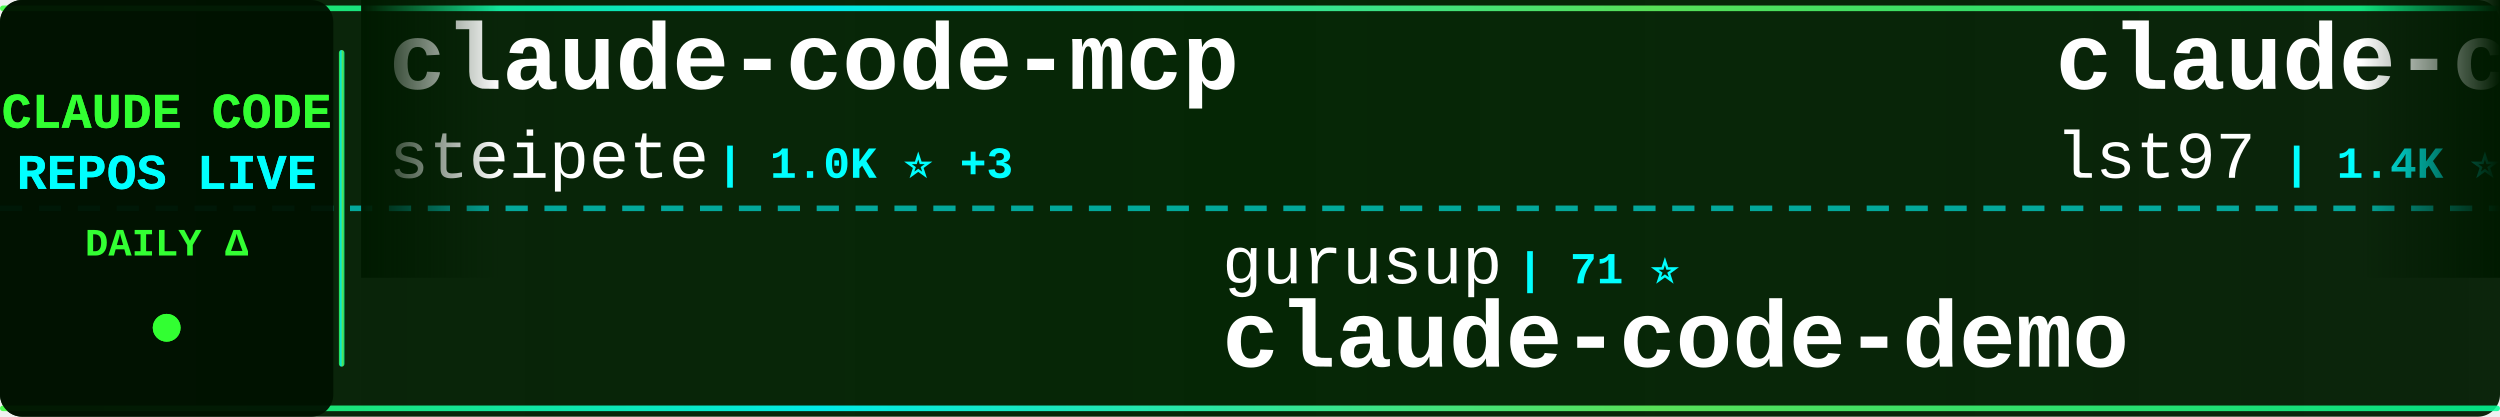
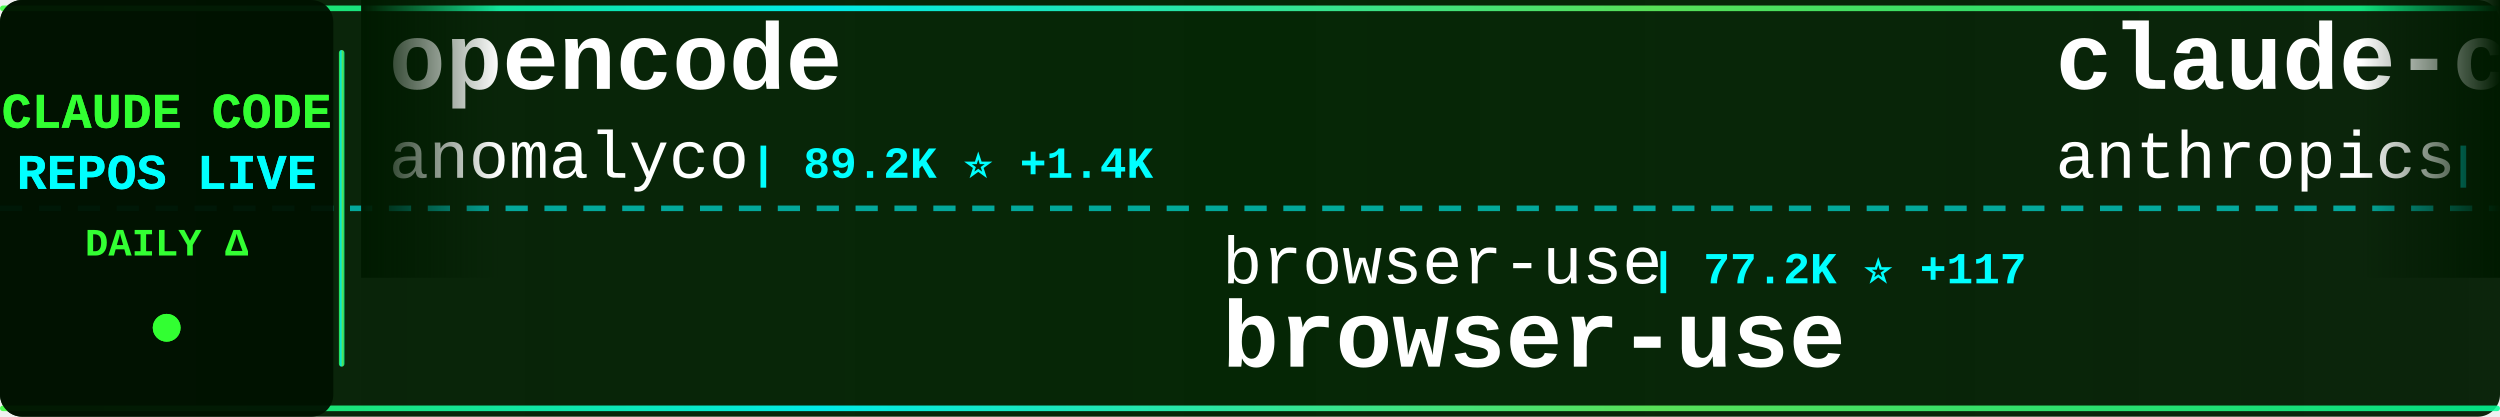
<svg xmlns="http://www.w3.org/2000/svg" width="900" height="150">
  <defs>
    <linearGradient id="tickerBg" x1="0%" y1="0%" x2="100%" y2="0%">
      <stop offset="0%" style="stop-color:#001a00;stop-opacity:0.95" />
      <stop offset="50%" style="stop-color:#002200;stop-opacity:0.98" />
      <stop offset="100%" style="stop-color:#001a00;stop-opacity:0.95" />
    </linearGradient>
    <linearGradient id="borderGrad" x1="0%" y1="0%" x2="100%" y2="0%">
      <stop offset="0%" style="stop-color:#33ff33;stop-opacity:0.85">
        <animate attributeName="stop-opacity" values="0.85;1;0.85" dur="2s" repeatCount="indefinite" />
      </stop>
      <stop offset="33%" style="stop-color:#00ffff;stop-opacity:0.9">
        <animate attributeName="stop-opacity" values="0.9;1;0.9" dur="2.2s" repeatCount="indefinite" />
      </stop>
      <stop offset="66%" style="stop-color:#66ff66;stop-opacity:0.85">
        <animate attributeName="stop-opacity" values="0.85;1;0.85" dur="1.8s" repeatCount="indefinite" />
      </stop>
      <stop offset="100%" style="stop-color:#00ff99;stop-opacity:0.85">
        <animate attributeName="stop-opacity" values="0.85;1;0.85" dur="2s" repeatCount="indefinite" />
      </stop>
    </linearGradient>
    <filter id="textGlow">
      <feGaussianBlur stdDeviation="0.1" result="coloredBlur" />
      <feMerge>
        <feMergeNode in="coloredBlur" />
        <feMergeNode in="SourceGraphic" />
      </feMerge>
    </filter>
    <filter id="metricGlow">
      <feGaussianBlur stdDeviation="0.2" result="coloredBlur" />
      <feMerge>
        <feMergeNode in="coloredBlur" />
        <feMergeNode in="SourceGraphic" />
      </feMerge>
    </filter>
    <linearGradient id="leftFade" x1="0%" y1="0%" x2="100%" y2="0%">
      <stop offset="0%" style="stop-color:#001a00;stop-opacity:1" />
      <stop offset="100%" style="stop-color:#001a00;stop-opacity:0" />
    </linearGradient>
    <linearGradient id="rightFade" x1="0%" y1="0%" x2="100%" y2="0%">
      <stop offset="0%" style="stop-color:#001a00;stop-opacity:0" />
      <stop offset="100%" style="stop-color:#001a00;stop-opacity:1" />
    </linearGradient>
  </defs>
  <rect width="900" height="150" fill="url(#tickerBg)" rx="8" />
  <rect x="0" y="2" width="900" height="2" fill="url(#borderGrad)" rx="1" />
  <rect x="0" y="146" width="900" height="2" fill="url(#borderGrad)" rx="1" />
  <line x1="0" y1="75" x2="900" y2="75" stroke="#00ffff" stroke-width="2" stroke-dasharray="8 6" opacity="0.6" />
  <rect x="0" y="0" width="120" height="150" fill="#001100" opacity="0.95" rx="8" />
  <text x="60" y="46" font-family="'Courier New', monospace" font-size="18" font-weight="bold" fill="#33ff33" text-anchor="middle" filter="url(#textGlow)">
    CLAUDE CODE
  </text>
  <text x="60" y="68" font-family="'Courier New', monospace" font-size="18" font-weight="bold" fill="#00ffff" text-anchor="middle" filter="url(#textGlow)">
    REPOS LIVE
  </text>
  <text x="60" y="92" font-family="'Courier New', monospace" font-size="14" font-weight="bold" fill="#33ff33" text-anchor="middle">
    DAILY Δ
  </text>
  <circle cx="60" cy="118" r="5" fill="#33ff33" filter="url(#metricGlow)">
    <animate attributeName="r" values="4;6;4" dur="1.5s" repeatCount="indefinite" />
    <animate attributeName="opacity" values="0.6;1;0.6" dur="1.5s" repeatCount="indefinite" />
  </circle>
  <rect x="122" y="18" width="2" height="114" fill="url(#borderGrad)" rx="1" />
  <clipPath id="tickerClip">
    <rect x="130" y="0" width="770" height="150" />
  </clipPath>
  <g clip-path="url(#tickerClip)">
    <g id="tickerItems">
      <animateTransform attributeName="transform" attributeType="XML" type="translate" from="0 0" to="-3000 0" dur="54s" repeatCount="indefinite" />
      <g transform="translate(0, 0)">
-         <text x="140" y="32" font-family="'Courier New', monospace" font-size="34" font-weight="bold" fill="#ffffff">claude-code-mcp</text>
-         <text x="140" y="64" font-family="'Courier New', monospace" font-size="24" font-weight="normal" fill="#ffffff" opacity="1.0">steipete</text>
-         <text x="258" y="64" font-family="'Courier New', monospace" font-size="16" font-weight="bold" fill="#00ffff"> | 1.0K ⭐ +3</text>
+         <text x="140" y="32" font-family="'Courier New', monospace" font-size="34" font-weight="bold" fill="#ffffff">opencode</text>
+         <text x="140" y="64" font-family="'Courier New', monospace" font-size="24" font-weight="normal" fill="#ffffff" opacity="1.0">anomalyco</text>
+         <text x="270" y="64" font-family="'Courier New', monospace" font-size="16" font-weight="bold" fill="#00ffff"> | 89.2K ⭐ +1.4K</text>
      </g>
      <g transform="translate(300, 0)">
-         <text x="140" y="102" font-family="'Courier New', monospace" font-size="24" font-weight="normal" fill="#ffffff" opacity="1.0">gurusup</text>
-         <text x="246" y="102" font-family="'Courier New', monospace" font-size="16" font-weight="bold" fill="#00ffff"> | 71 ⭐</text>
-         <text x="140" y="132" font-family="'Courier New', monospace" font-size="34" font-weight="bold" fill="#ffffff">claude-code-demo</text>
+         <text x="140" y="102" font-family="'Courier New', monospace" font-size="24" font-weight="normal" fill="#ffffff" opacity="1.0">browser-use</text>
+         <text x="294" y="102" font-family="'Courier New', monospace" font-size="16" font-weight="bold" fill="#00ffff"> | 77.2K ⭐ +117</text>
+         <text x="140" y="132" font-family="'Courier New', monospace" font-size="34" font-weight="bold" fill="#ffffff">browser-use</text>
      </g>
      <g transform="translate(600, 0)">
-         <text x="140" y="32" font-family="'Courier New', monospace" font-size="34" font-weight="bold" fill="#ffffff">claude-code-sub-agents</text>
-         <text x="140" y="64" font-family="'Courier New', monospace" font-size="24" font-weight="normal" fill="#ffffff" opacity="1.0">lst97</text>
-         <text x="222" y="64" font-family="'Courier New', monospace" font-size="16" font-weight="bold" fill="#00ffff"> | 1.4K ⭐ +2</text>
+         <text x="140" y="32" font-family="'Courier New', monospace" font-size="34" font-weight="bold" fill="#ffffff">claude-code-action</text>
+         <text x="140" y="64" font-family="'Courier New', monospace" font-size="24" font-weight="normal" fill="#ffffff" opacity="1.0">anthropics</text>
+         <text x="282" y="64" font-family="'Courier New', monospace" font-size="16" font-weight="bold" fill="#00ffff"> | 5.3K ⭐ +19</text>
      </g>
      <g transform="translate(900, 0)">
-         <text x="140" y="102" font-family="'Courier New', monospace" font-size="24" font-weight="normal" fill="#ffffff" opacity="1.0">upstash</text>
-         <text x="246" y="102" font-family="'Courier New', monospace" font-size="16" font-weight="bold" fill="#00ffff"> | 43.7K ⭐ +172</text>
-         <text x="140" y="132" font-family="'Courier New', monospace" font-size="34" font-weight="bold" fill="#ffffff">context7</text>
+         <text x="140" y="102" font-family="'Courier New', monospace" font-size="24" font-weight="normal" fill="#ffffff" opacity="1.0">nishimoto265</text>
+         <text x="306" y="102" font-family="'Courier New', monospace" font-size="16" font-weight="bold" fill="#00ffff"> | 481 ⭐ +3</text>
+         <text x="140" y="132" font-family="'Courier New', monospace" font-size="34" font-weight="bold" fill="#ffffff">Claude-Code-Communicatio...</text>
      </g>
      <g transform="translate(1200, 0)">
-         <text x="140" y="32" font-family="'Courier New', monospace" font-size="34" font-weight="bold" fill="#ffffff">claude-code-infrastructu...</text>
-         <text x="140" y="64" font-family="'Courier New', monospace" font-size="24" font-weight="normal" fill="#ffffff" opacity="1.0">diet103</text>
-         <text x="246" y="64" font-family="'Courier New', monospace" font-size="16" font-weight="bold" fill="#00ffff"> | 8.6K ⭐ +23</text>
+         <text x="140" y="32" font-family="'Courier New', monospace" font-size="34" font-weight="bold" fill="#ffffff">claude-code-router</text>
+         <text x="140" y="64" font-family="'Courier New', monospace" font-size="24" font-weight="normal" fill="#ffffff" opacity="1.0">musistudio</text>
+         <text x="282" y="64" font-family="'Courier New', monospace" font-size="16" font-weight="bold" fill="#00ffff"> | 26.6K ⭐ +84</text>
      </g>
      <g transform="translate(1500, 0)">
        <text x="140" y="102" font-family="'Courier New', monospace" font-size="24" font-weight="normal" fill="#ffffff" opacity="1.0">pchalasani</text>
        <text x="282" y="102" font-family="'Courier New', monospace" font-size="16" font-weight="bold" fill="#00ffff"> | 1.2K ⭐ +29</text>
        <text x="140" y="132" font-family="'Courier New', monospace" font-size="34" font-weight="bold" fill="#ffffff">claude-code-tools</text>
      </g>
      <g transform="translate(1800, 0)">
-         <text x="140" y="32" font-family="'Courier New', monospace" font-size="34" font-weight="bold" fill="#ffffff">Claude-Code</text>
-         <text x="140" y="64" font-family="'Courier New', monospace" font-size="24" font-weight="normal" fill="#ffffff" opacity="1.0">lyconear</text>
-         <text x="258" y="64" font-family="'Courier New', monospace" font-size="16" font-weight="bold" fill="#00ffff"> | 4 ⭐</text>
+         <text x="140" y="32" font-family="'Courier New', monospace" font-size="34" font-weight="bold" fill="#ffffff">claude-code-ide.el</text>
+         <text x="140" y="64" font-family="'Courier New', monospace" font-size="24" font-weight="normal" fill="#ffffff" opacity="1.0">manzaltu</text>
+         <text x="258" y="64" font-family="'Courier New', monospace" font-size="16" font-weight="bold" fill="#00ffff"> | 1.3K ⭐ +1</text>
      </g>
      <g transform="translate(2100, 0)">
        <text x="140" y="102" font-family="'Courier New', monospace" font-size="24" font-weight="normal" fill="#ffffff" opacity="1.0">anthropics</text>
-         <text x="282" y="102" font-family="'Courier New', monospace" font-size="16" font-weight="bold" fill="#00ffff"> | 1.3K ⭐ +10</text>
-         <text x="140" y="132" font-family="'Courier New', monospace" font-size="34" font-weight="bold" fill="#ffffff">claude-agent-sdk-demos</text>
+         <text x="282" y="102" font-family="'Courier New', monospace" font-size="16" font-weight="bold" fill="#00ffff"> | 2.9K ⭐ +5</text>
+         <text x="140" y="132" font-family="'Courier New', monospace" font-size="34" font-weight="bold" fill="#ffffff">claude-code-security-rev...</text>
      </g>
      <g transform="translate(2400, 0)">
-         <text x="140" y="32" font-family="'Courier New', monospace" font-size="34" font-weight="bold" fill="#ffffff">awesome-claude-code-suba...</text>
-         <text x="140" y="64" font-family="'Courier New', monospace" font-size="24" font-weight="normal" fill="#ffffff" opacity="1.0">VoltAgent</text>
-         <text x="270" y="64" font-family="'Courier New', monospace" font-size="16" font-weight="bold" fill="#00ffff"> | 8.8K ⭐ +76</text>
+         <text x="140" y="32" font-family="'Courier New', monospace" font-size="34" font-weight="bold" fill="#ffffff">context-engineering-intr...</text>
+         <text x="140" y="64" font-family="'Courier New', monospace" font-size="24" font-weight="normal" fill="#ffffff" opacity="1.0">coleam00</text>
+         <text x="258" y="64" font-family="'Courier New', monospace" font-size="16" font-weight="bold" fill="#00ffff"> | 12.3K ⭐ +5</text>
      </g>
      <g transform="translate(2700, 0)">
-         <text x="140" y="102" font-family="'Courier New', monospace" font-size="24" font-weight="normal" fill="#ffffff" opacity="1.0">kodu-ai</text>
-         <text x="246" y="102" font-family="'Courier New', monospace" font-size="16" font-weight="bold" fill="#00ffff"> | 5.3K ⭐</text>
-         <text x="140" y="132" font-family="'Courier New', monospace" font-size="34" font-weight="bold" fill="#ffffff">claude-coder</text>
+         <text x="140" y="102" font-family="'Courier New', monospace" font-size="24" font-weight="normal" fill="#ffffff" opacity="1.0">centminmod</text>
+         <text x="282" y="102" font-family="'Courier New', monospace" font-size="16" font-weight="bold" fill="#00ffff"> | 1.8K ⭐ +14</text>
+         <text x="140" y="132" font-family="'Courier New', monospace" font-size="34" font-weight="bold" fill="#ffffff">my-claude-code-setup</text>
      </g>
      <g transform="translate(3000, 0)">
-         <text x="140" y="32" font-family="'Courier New', monospace" font-size="34" font-weight="bold" fill="#ffffff">claude-code-mcp</text>
-         <text x="140" y="64" font-family="'Courier New', monospace" font-size="24" font-weight="normal" fill="#ffffff" opacity="1.0">steipete</text>
-         <text x="258" y="64" font-family="'Courier New', monospace" font-size="16" font-weight="bold" fill="#00ffff"> | 1.0K ⭐ +3</text>
+         <text x="140" y="32" font-family="'Courier New', monospace" font-size="34" font-weight="bold" fill="#ffffff">opencode</text>
+         <text x="140" y="64" font-family="'Courier New', monospace" font-size="24" font-weight="normal" fill="#ffffff" opacity="1.0">anomalyco</text>
+         <text x="270" y="64" font-family="'Courier New', monospace" font-size="16" font-weight="bold" fill="#00ffff"> | 89.2K ⭐ +1.4K</text>
      </g>
      <g transform="translate(3300, 0)">
-         <text x="140" y="102" font-family="'Courier New', monospace" font-size="24" font-weight="normal" fill="#ffffff" opacity="1.0">gurusup</text>
-         <text x="246" y="102" font-family="'Courier New', monospace" font-size="16" font-weight="bold" fill="#00ffff"> | 71 ⭐</text>
-         <text x="140" y="132" font-family="'Courier New', monospace" font-size="34" font-weight="bold" fill="#ffffff">claude-code-demo</text>
+         <text x="140" y="102" font-family="'Courier New', monospace" font-size="24" font-weight="normal" fill="#ffffff" opacity="1.0">browser-use</text>
+         <text x="294" y="102" font-family="'Courier New', monospace" font-size="16" font-weight="bold" fill="#00ffff"> | 77.2K ⭐ +117</text>
+         <text x="140" y="132" font-family="'Courier New', monospace" font-size="34" font-weight="bold" fill="#ffffff">browser-use</text>
      </g>
      <g transform="translate(3600, 0)">
-         <text x="140" y="32" font-family="'Courier New', monospace" font-size="34" font-weight="bold" fill="#ffffff">claude-code-sub-agents</text>
-         <text x="140" y="64" font-family="'Courier New', monospace" font-size="24" font-weight="normal" fill="#ffffff" opacity="1.0">lst97</text>
-         <text x="222" y="64" font-family="'Courier New', monospace" font-size="16" font-weight="bold" fill="#00ffff"> | 1.4K ⭐ +2</text>
+         <text x="140" y="32" font-family="'Courier New', monospace" font-size="34" font-weight="bold" fill="#ffffff">claude-code-action</text>
+         <text x="140" y="64" font-family="'Courier New', monospace" font-size="24" font-weight="normal" fill="#ffffff" opacity="1.0">anthropics</text>
+         <text x="282" y="64" font-family="'Courier New', monospace" font-size="16" font-weight="bold" fill="#00ffff"> | 5.3K ⭐ +19</text>
      </g>
      <g transform="translate(3900, 0)">
-         <text x="140" y="102" font-family="'Courier New', monospace" font-size="24" font-weight="normal" fill="#ffffff" opacity="1.0">upstash</text>
-         <text x="246" y="102" font-family="'Courier New', monospace" font-size="16" font-weight="bold" fill="#00ffff"> | 43.7K ⭐ +172</text>
-         <text x="140" y="132" font-family="'Courier New', monospace" font-size="34" font-weight="bold" fill="#ffffff">context7</text>
+         <text x="140" y="102" font-family="'Courier New', monospace" font-size="24" font-weight="normal" fill="#ffffff" opacity="1.0">nishimoto265</text>
+         <text x="306" y="102" font-family="'Courier New', monospace" font-size="16" font-weight="bold" fill="#00ffff"> | 481 ⭐ +3</text>
+         <text x="140" y="132" font-family="'Courier New', monospace" font-size="34" font-weight="bold" fill="#ffffff">Claude-Code-Communicatio...</text>
      </g>
    </g>
  </g>
  <rect x="130" y="0" width="50" height="100" fill="url(#leftFade)" />
  <rect x="850" y="0" width="50" height="100" fill="url(#rightFade)" />
</svg>
